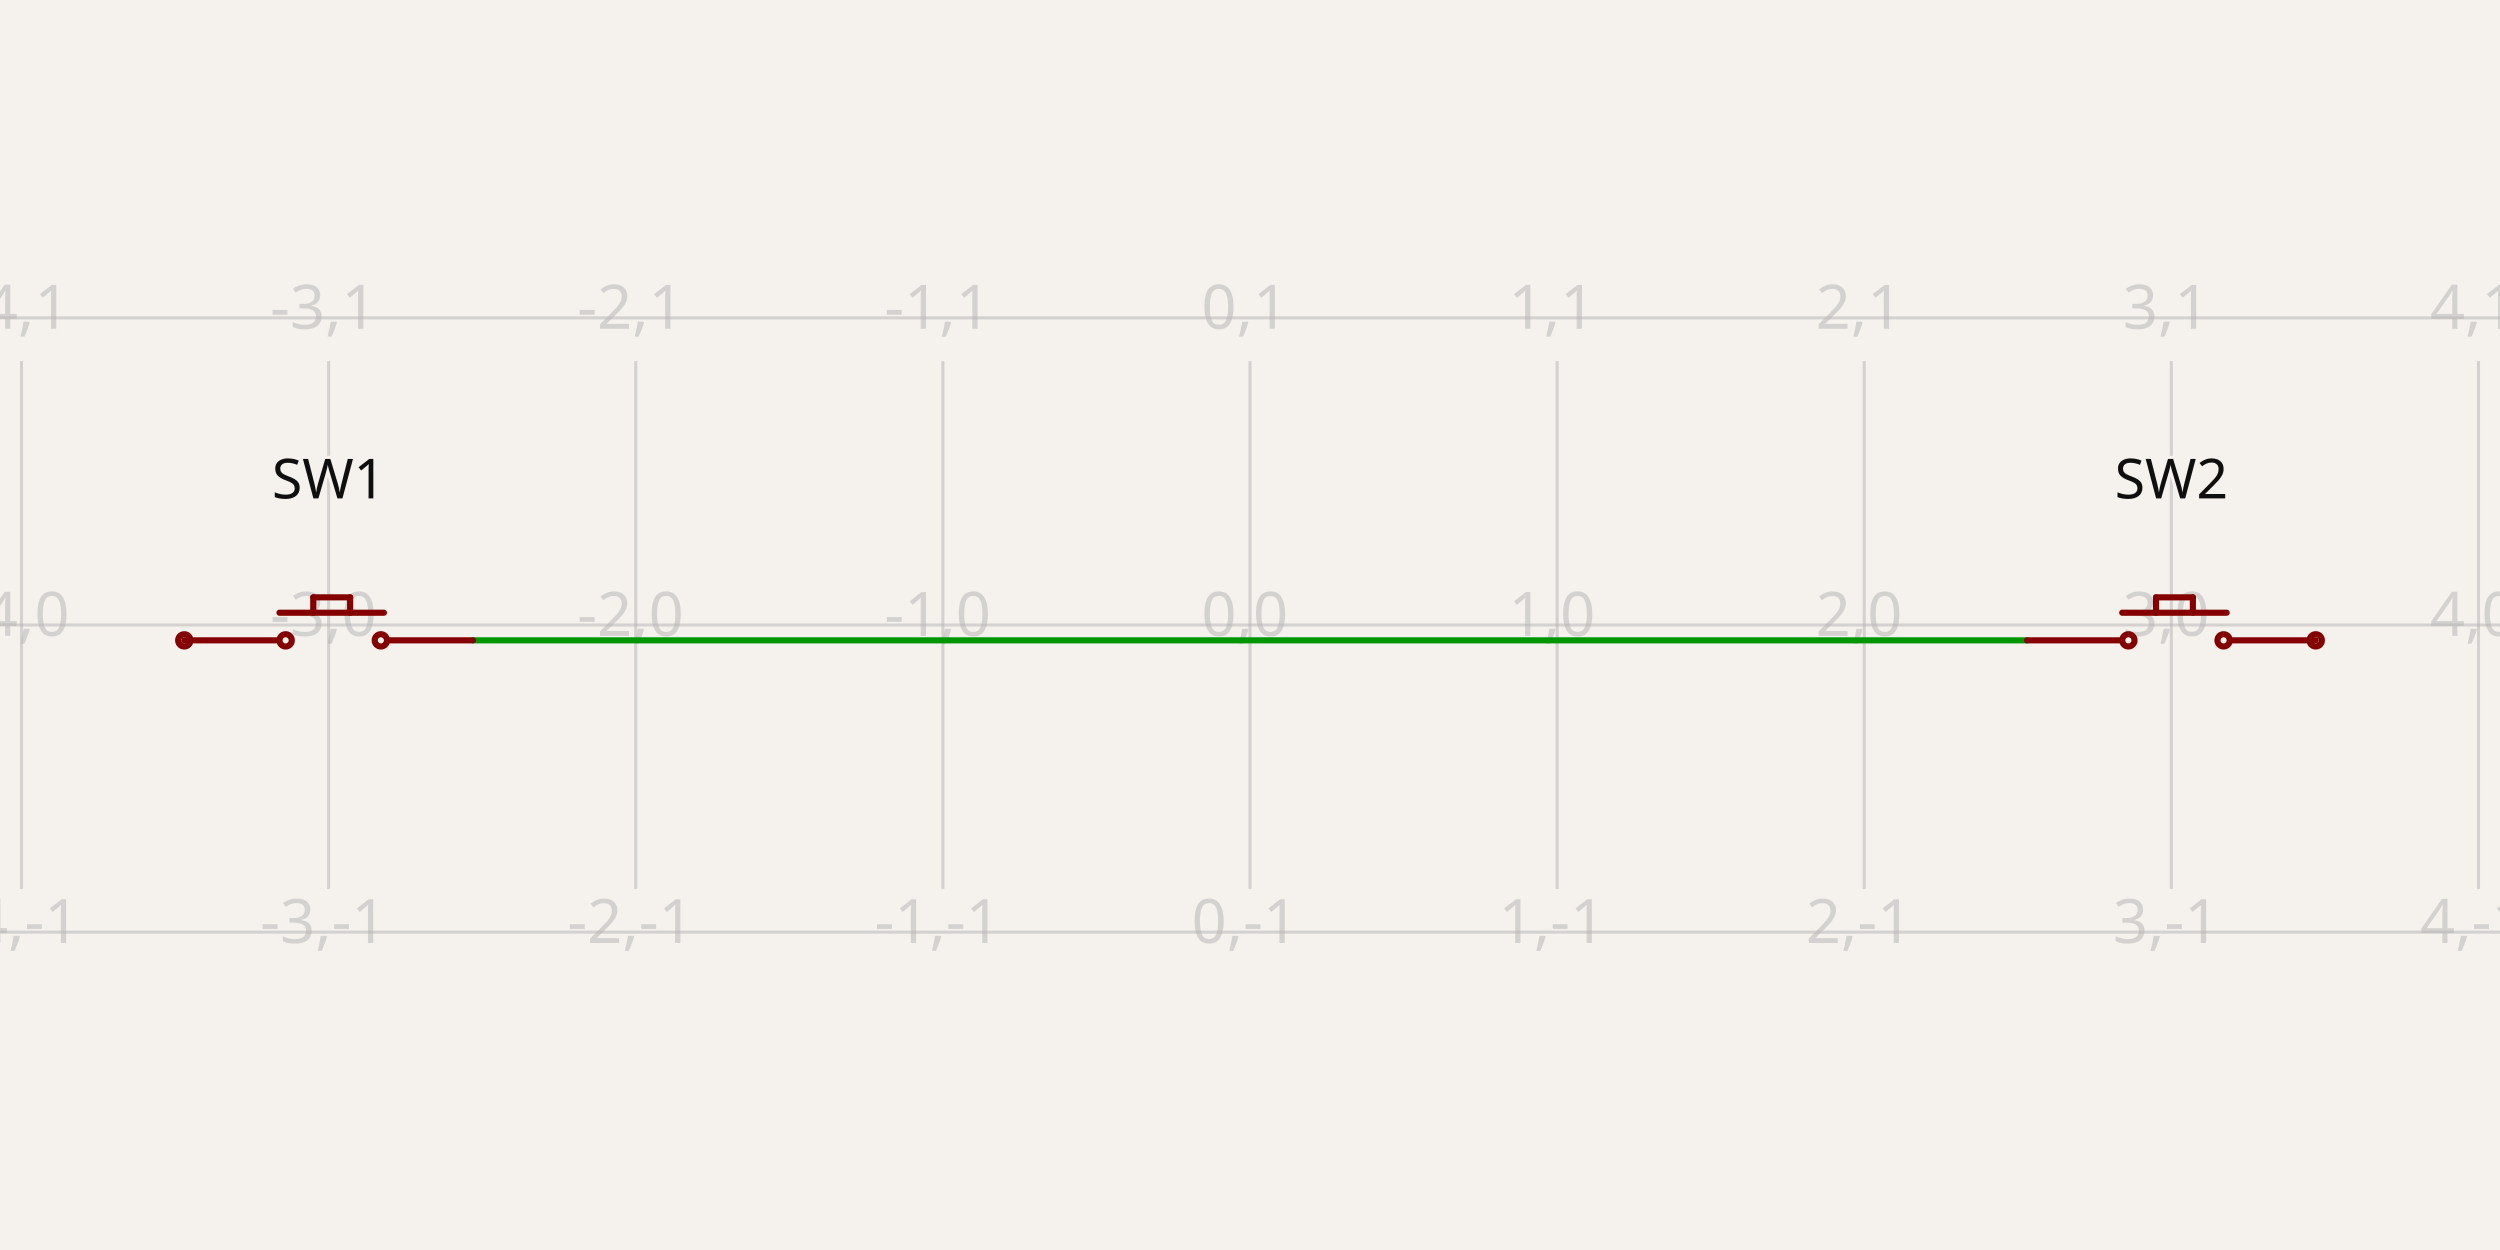
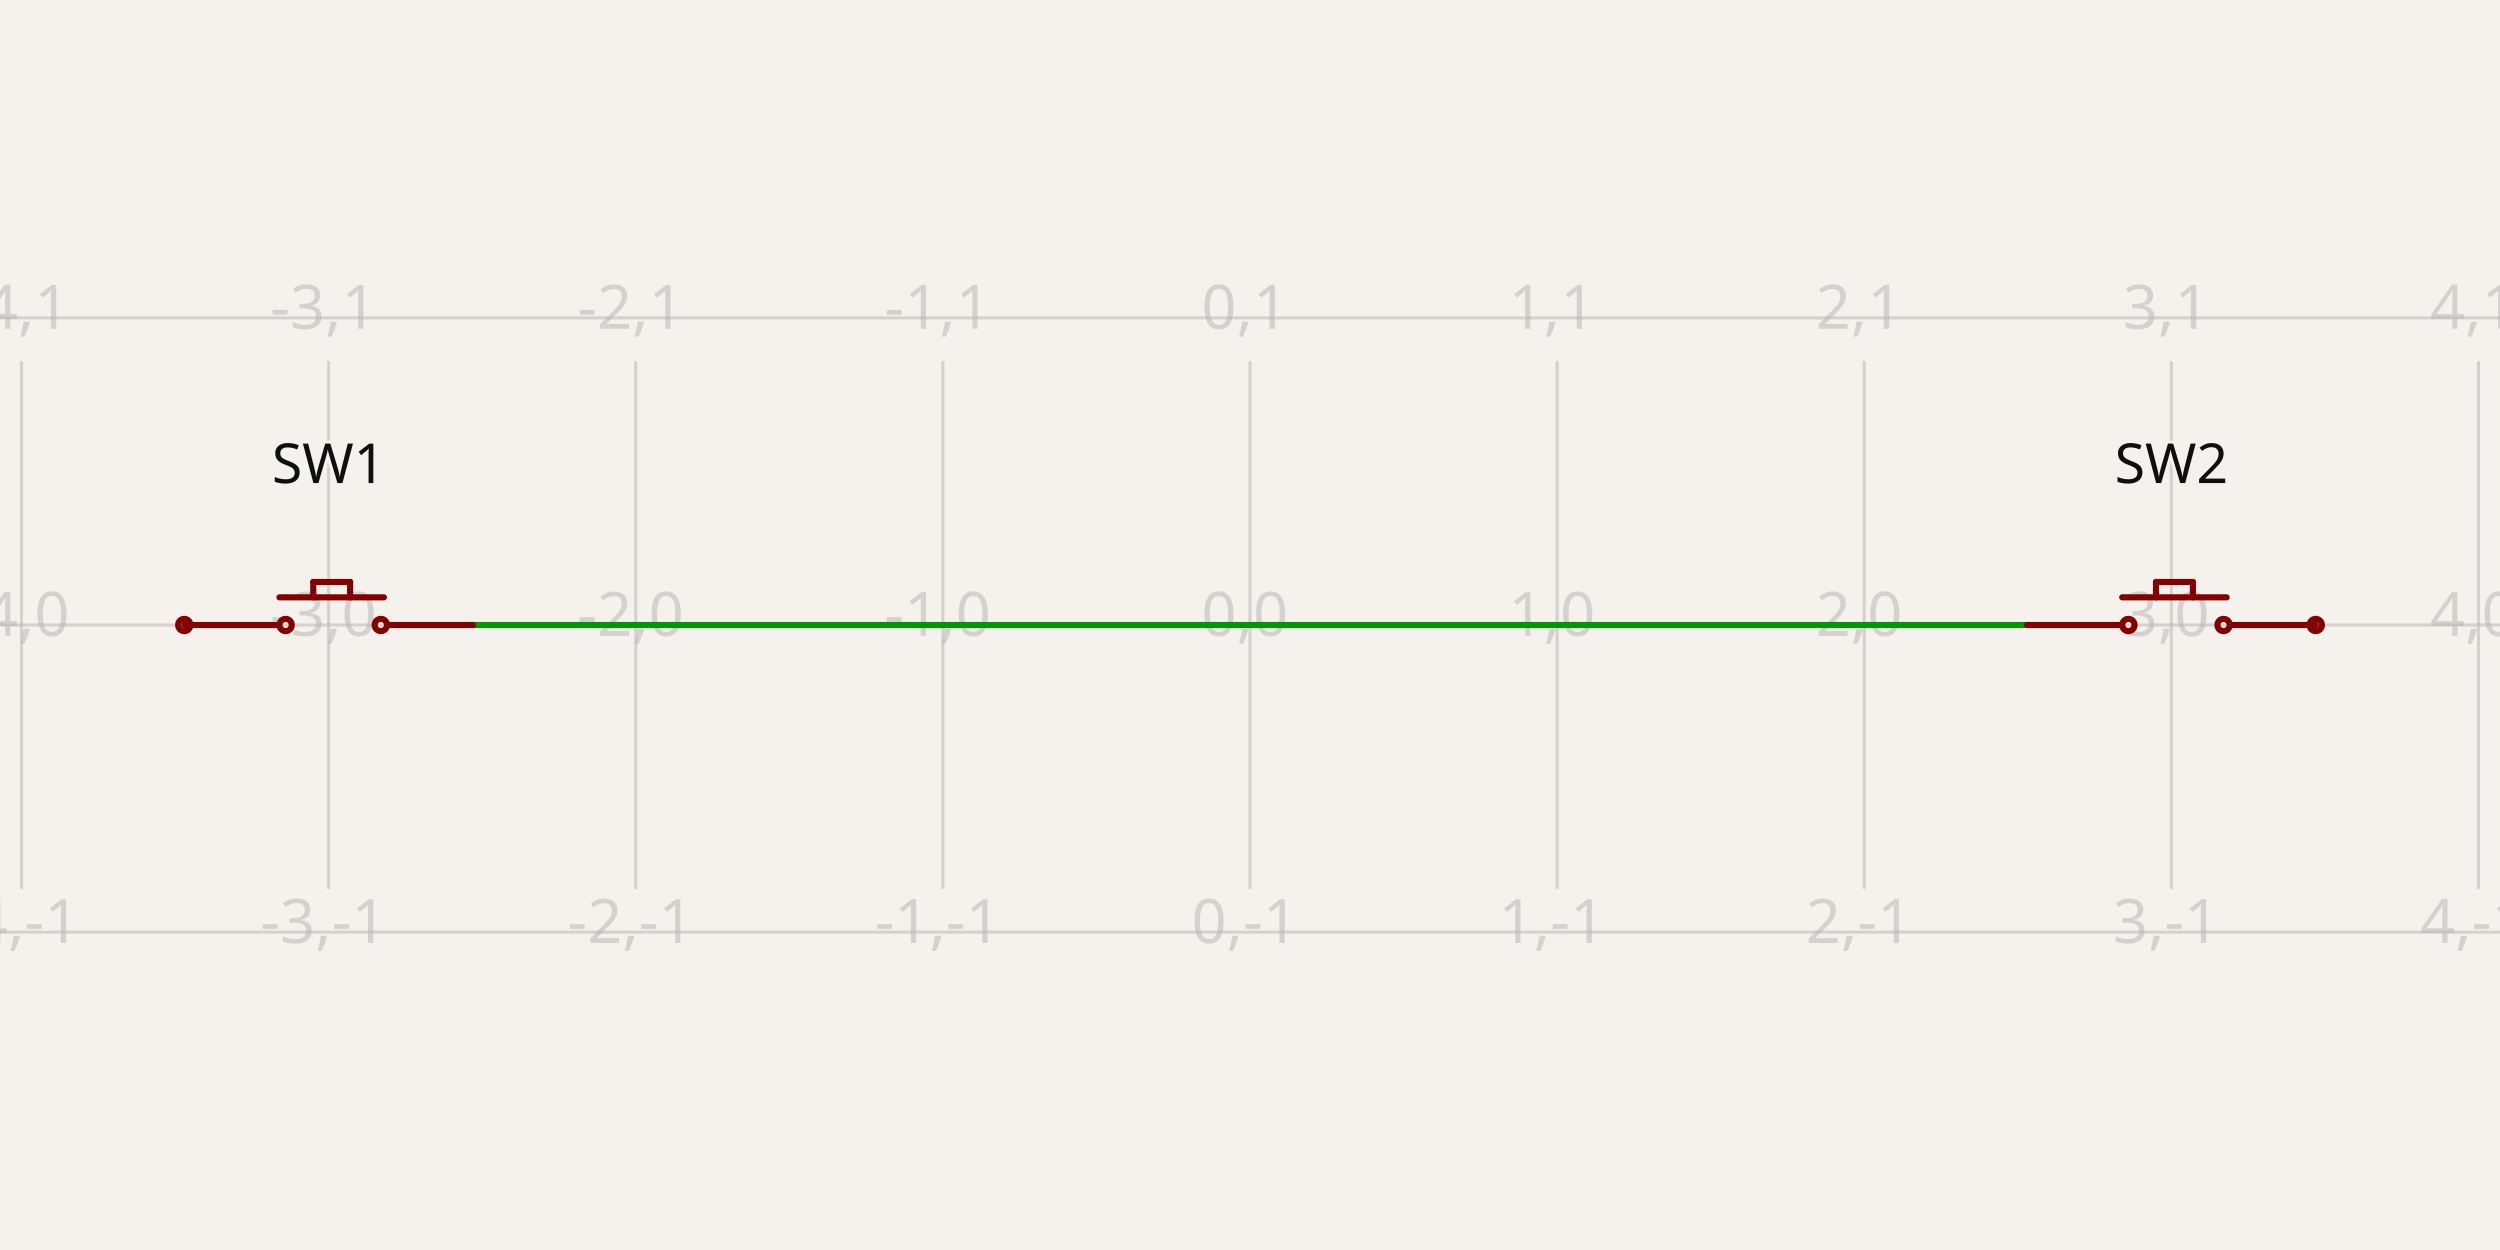
- <svg xmlns="http://www.w3.org/2000/svg" class="tscircuit-schematic" width="1200" height="600" style="background-color: rgb(245, 241, 237)" data-real-to-screen-transform="matrix(147.4201474201,0,0,-147.4201474201,600,300)" data-software-used-string="@tscircuit/core@0.0.1401">
+ <svg xmlns="http://www.w3.org/2000/svg" class="tscircuit-schematic" width="1200" height="600" style="background-color: rgb(245, 241, 237)" data-real-to-screen-transform="matrix(147.4201474201,0,0,-147.4201474201,600,300)" data-software-used-string="@tscircuit/core@0.0.1810">
  <style>
              .boundary { fill: rgb(245, 241, 237); }
              .schematic-boundary { fill: none; stroke: #fff; }
              .component { fill: none; stroke: rgb(132, 0, 0); }
              .chip { fill: rgb(255, 255, 194); stroke: rgb(132, 0, 0); }
              .component-pin { fill: none; stroke: rgb(132, 0, 0); }
-               /* Basic per-trace hover fallback */
-               .trace:hover {
-                 filter: invert(1);
-               }
-               .trace:hover .trace-crossing-outline {
-                 opacity: 0;
-               }
-               .trace:hover .trace-junction {
-                 filter: invert(1);
-               }
-               /* Net-hover highlighting: when a trace or its overlays are hovered,
-                  invert color for all traces (base + overlays) sharing the same
-                  subcircuit connectivity key. Also hide crossing outline during hover. */
-               svg:has(:is(g.trace[data-subcircuit-connectivity-map-key="unnamedsubcircuitsubcircuit_source_group_0_connectivity_net0"], g.trace-overlays[data-subcircuit-connectivity-map-key="unnamedsubcircuitsubcircuit_source_group_0_connectivity_net0"]):hover) :is(g.trace[data-subcircuit-connectivity-map-key="unnamedsubcircuitsubcircuit_source_group_0_connectivity_net0"], g.trace-overlays[data-subcircuit-connectivity-map-key="unnamedsubcircuitsubcircuit_source_group_0_connectivity_net0"]) { filter: invert(1); }
- svg:has(:is(g.trace[data-subcircuit-connectivity-map-key="unnamedsubcircuitsubcircuit_source_group_0_connectivity_net0"], g.trace-overlays[data-subcircuit-connectivity-map-key="unnamedsubcircuitsubcircuit_source_group_0_connectivity_net0"]):hover) g.trace-overlays[data-subcircuit-connectivity-map-key="unnamedsubcircuitsubcircuit_source_group_0_connectivity_net0"] .trace-crossing-outline { opacity: 0; }
              .text { font-family: sans-serif; fill: rgb(0, 150, 0); }
              .pin-number { fill: rgb(169, 0, 0); }
              .port-label { fill: rgb(0, 100, 100); }
              .component-name { fill: rgb(0, 100, 100); }
              
            </style>
  <rect class="boundary" x="0" y="0" width="1200" height="600" />
  <g class="grid sch-grid">
    <line x1="-137.101" y1="426.701" x2="-137.101" y2="173.299" stroke="rgb(181, 181, 181)" stroke-width="1.474" stroke-opacity="0.5" />
    <line x1="10.319" y1="426.701" x2="10.319" y2="173.299" stroke="rgb(181, 181, 181)" stroke-width="1.474" stroke-opacity="0.5" />
    <line x1="157.74" y1="426.701" x2="157.74" y2="173.299" stroke="rgb(181, 181, 181)" stroke-width="1.474" stroke-opacity="0.5" />
    <line x1="305.16" y1="426.701" x2="305.16" y2="173.299" stroke="rgb(181, 181, 181)" stroke-width="1.474" stroke-opacity="0.5" />
    <line x1="452.58" y1="426.701" x2="452.58" y2="173.299" stroke="rgb(181, 181, 181)" stroke-width="1.474" stroke-opacity="0.5" />
    <line x1="600" y1="426.701" x2="600" y2="173.299" stroke="rgb(181, 181, 181)" stroke-width="1.474" stroke-opacity="0.5" />
    <line x1="747.42" y1="426.701" x2="747.42" y2="173.299" stroke="rgb(181, 181, 181)" stroke-width="1.474" stroke-opacity="0.5" />
    <line x1="894.84" y1="426.701" x2="894.84" y2="173.299" stroke="rgb(181, 181, 181)" stroke-width="1.474" stroke-opacity="0.5" />
    <line x1="1042.26" y1="426.701" x2="1042.26" y2="173.299" stroke="rgb(181, 181, 181)" stroke-width="1.474" stroke-opacity="0.5" />
    <line x1="1189.681" y1="426.701" x2="1189.681" y2="173.299" stroke="rgb(181, 181, 181)" stroke-width="1.474" stroke-opacity="0.5" />
    <line x1="1337.101" y1="426.701" x2="1337.101" y2="173.299" stroke="rgb(181, 181, 181)" stroke-width="1.474" stroke-opacity="0.5" />
    <line x1="1.929265636135824e-10" y1="447.42" x2="1200" y2="447.42" stroke="rgb(181, 181, 181)" stroke-width="1.474" stroke-opacity="0.5" />
    <line x1="1.929265636135824e-10" y1="300" x2="1200" y2="300" stroke="rgb(181, 181, 181)" stroke-width="1.474" stroke-opacity="0.5" />
    <line x1="1.929265636135824e-10" y1="152.58" x2="1200" y2="152.58" stroke="rgb(181, 181, 181)" stroke-width="1.474" stroke-opacity="0.5" />
    <text x="-139.601" y="442.42" fill="rgb(181, 181, 181)" font-size="29.484" fill-opacity="0.5" text-anchor="middle" dominant-baseline="middle" font-family="sans-serif">-5,-1</text>
    <text x="-139.601" y="295" fill="rgb(181, 181, 181)" font-size="29.484" fill-opacity="0.5" text-anchor="middle" dominant-baseline="middle" font-family="sans-serif">-5,0</text>
    <text x="-139.601" y="147.58" fill="rgb(181, 181, 181)" font-size="29.484" fill-opacity="0.5" text-anchor="middle" dominant-baseline="middle" font-family="sans-serif">-5,1</text>
    <text x="7.819" y="442.42" fill="rgb(181, 181, 181)" font-size="29.484" fill-opacity="0.5" text-anchor="middle" dominant-baseline="middle" font-family="sans-serif">-4,-1</text>
    <text x="7.819" y="295" fill="rgb(181, 181, 181)" font-size="29.484" fill-opacity="0.5" text-anchor="middle" dominant-baseline="middle" font-family="sans-serif">-4,0</text>
    <text x="7.819" y="147.58" fill="rgb(181, 181, 181)" font-size="29.484" fill-opacity="0.5" text-anchor="middle" dominant-baseline="middle" font-family="sans-serif">-4,1</text>
    <text x="155.24" y="442.42" fill="rgb(181, 181, 181)" font-size="29.484" fill-opacity="0.5" text-anchor="middle" dominant-baseline="middle" font-family="sans-serif">-3,-1</text>
    <text x="155.24" y="295" fill="rgb(181, 181, 181)" font-size="29.484" fill-opacity="0.5" text-anchor="middle" dominant-baseline="middle" font-family="sans-serif">-3,0</text>
    <text x="155.24" y="147.58" fill="rgb(181, 181, 181)" font-size="29.484" fill-opacity="0.5" text-anchor="middle" dominant-baseline="middle" font-family="sans-serif">-3,1</text>
    <text x="302.66" y="442.42" fill="rgb(181, 181, 181)" font-size="29.484" fill-opacity="0.5" text-anchor="middle" dominant-baseline="middle" font-family="sans-serif">-2,-1</text>
    <text x="302.66" y="295" fill="rgb(181, 181, 181)" font-size="29.484" fill-opacity="0.5" text-anchor="middle" dominant-baseline="middle" font-family="sans-serif">-2,0</text>
    <text x="302.66" y="147.58" fill="rgb(181, 181, 181)" font-size="29.484" fill-opacity="0.5" text-anchor="middle" dominant-baseline="middle" font-family="sans-serif">-2,1</text>
    <text x="450.08" y="442.42" fill="rgb(181, 181, 181)" font-size="29.484" fill-opacity="0.5" text-anchor="middle" dominant-baseline="middle" font-family="sans-serif">-1,-1</text>
    <text x="450.08" y="295" fill="rgb(181, 181, 181)" font-size="29.484" fill-opacity="0.5" text-anchor="middle" dominant-baseline="middle" font-family="sans-serif">-1,0</text>
    <text x="450.08" y="147.58" fill="rgb(181, 181, 181)" font-size="29.484" fill-opacity="0.5" text-anchor="middle" dominant-baseline="middle" font-family="sans-serif">-1,1</text>
    <text x="597.5" y="442.42" fill="rgb(181, 181, 181)" font-size="29.484" fill-opacity="0.5" text-anchor="middle" dominant-baseline="middle" font-family="sans-serif">0,-1</text>
    <text x="597.5" y="295" fill="rgb(181, 181, 181)" font-size="29.484" fill-opacity="0.5" text-anchor="middle" dominant-baseline="middle" font-family="sans-serif">0,0</text>
    <text x="597.5" y="147.58" fill="rgb(181, 181, 181)" font-size="29.484" fill-opacity="0.5" text-anchor="middle" dominant-baseline="middle" font-family="sans-serif">0,1</text>
    <text x="744.92" y="442.42" fill="rgb(181, 181, 181)" font-size="29.484" fill-opacity="0.5" text-anchor="middle" dominant-baseline="middle" font-family="sans-serif">1,-1</text>
    <text x="744.92" y="295" fill="rgb(181, 181, 181)" font-size="29.484" fill-opacity="0.5" text-anchor="middle" dominant-baseline="middle" font-family="sans-serif">1,0</text>
    <text x="744.92" y="147.58" fill="rgb(181, 181, 181)" font-size="29.484" fill-opacity="0.5" text-anchor="middle" dominant-baseline="middle" font-family="sans-serif">1,1</text>
    <text x="892.34" y="442.42" fill="rgb(181, 181, 181)" font-size="29.484" fill-opacity="0.5" text-anchor="middle" dominant-baseline="middle" font-family="sans-serif">2,-1</text>
    <text x="892.34" y="295" fill="rgb(181, 181, 181)" font-size="29.484" fill-opacity="0.5" text-anchor="middle" dominant-baseline="middle" font-family="sans-serif">2,0</text>
    <text x="892.34" y="147.58" fill="rgb(181, 181, 181)" font-size="29.484" fill-opacity="0.5" text-anchor="middle" dominant-baseline="middle" font-family="sans-serif">2,1</text>
    <text x="1039.76" y="442.42" fill="rgb(181, 181, 181)" font-size="29.484" fill-opacity="0.5" text-anchor="middle" dominant-baseline="middle" font-family="sans-serif">3,-1</text>
    <text x="1039.76" y="295" fill="rgb(181, 181, 181)" font-size="29.484" fill-opacity="0.5" text-anchor="middle" dominant-baseline="middle" font-family="sans-serif">3,0</text>
    <text x="1039.76" y="147.58" fill="rgb(181, 181, 181)" font-size="29.484" fill-opacity="0.5" text-anchor="middle" dominant-baseline="middle" font-family="sans-serif">3,1</text>
    <text x="1187.181" y="442.42" fill="rgb(181, 181, 181)" font-size="29.484" fill-opacity="0.5" text-anchor="middle" dominant-baseline="middle" font-family="sans-serif">4,-1</text>
    <text x="1187.181" y="295" fill="rgb(181, 181, 181)" font-size="29.484" fill-opacity="0.5" text-anchor="middle" dominant-baseline="middle" font-family="sans-serif">4,0</text>
    <text x="1187.181" y="147.58" fill="rgb(181, 181, 181)" font-size="29.484" fill-opacity="0.5" text-anchor="middle" dominant-baseline="middle" font-family="sans-serif">4,1</text>
    <text x="1334.601" y="442.42" fill="rgb(181, 181, 181)" font-size="29.484" fill-opacity="0.5" text-anchor="middle" dominant-baseline="middle" font-family="sans-serif">5,-1</text>
    <text x="1334.601" y="295" fill="rgb(181, 181, 181)" font-size="29.484" fill-opacity="0.5" text-anchor="middle" dominant-baseline="middle" font-family="sans-serif">5,0</text>
    <text x="1334.601" y="147.58" fill="rgb(181, 181, 181)" font-size="29.484" fill-opacity="0.5" text-anchor="middle" dominant-baseline="middle" font-family="sans-serif">5,1</text>
  </g>
  <g class="trace sch-trace" data-layer="base" data-circuit-json-type="schematic_trace" data-schematic-trace-id="schematic_trace_0" data-subcircuit-connectivity-map-key="unnamedsubcircuitsubcircuit_source_group_0_connectivity_net0">
-     <path d="M 227.027 307.371 L 972.973 307.371" class="trace-invisible-hover-outline sch-trace-hitbox" stroke="rgb(0, 150, 0)" fill="none" stroke-width="23.587px" stroke-linecap="round" opacity="0" stroke-linejoin="round" />
-     <path class="sch-trace-path" d="M 227.027 307.371 L 972.973 307.371" stroke="rgb(0, 150, 0)" fill="none" stroke-width="2.948px" stroke-linecap="round" stroke-linejoin="round" />
+     <path d="M 227.027 300 L 972.973 300" class="trace-invisible-hover-outline sch-trace-hitbox" stroke="rgb(0, 150, 0)" fill="none" stroke-width="23.587px" stroke-linecap="round" opacity="0" stroke-linejoin="round" />
+     <path class="sch-trace-path" d="M 227.027 300 L 972.973 300" stroke="rgb(0, 150, 0)" fill="none" stroke-width="2.948px" stroke-linecap="round" stroke-linejoin="round" />
  </g>
  <g class="trace-overlays sch-trace-overlays" data-layer="overlay" data-circuit-json-type="schematic_trace" data-schematic-trace-id="schematic_trace_0" data-subcircuit-connectivity-map-key="unnamedsubcircuitsubcircuit_source_group_0_connectivity_net0" />
  <g class="sch-component" data-circuit-json-type="schematic_component" data-schematic-component-id="schematic_component_0">
-     <rect class="component-overlay sch-component-overlay" x="88.452" y="286.732" width="138.575" height="20.639" fill="transparent" />
-     <path class="sch-component-symbol-path" d="M 150.369 286.732 L 150.369 294.103" stroke="rgb(132, 0, 0)" fill="none" stroke-width="2.948px" stroke-linecap="round" />
-     <path class="sch-component-symbol-path" d="M 150.369 286.732 L 168.059 286.732" stroke="rgb(132, 0, 0)" fill="none" stroke-width="2.948px" stroke-linecap="round" />
-     <path class="sch-component-symbol-path" d="M 168.059 286.732 L 168.059 294.103" stroke="rgb(132, 0, 0)" fill="none" stroke-width="2.948px" stroke-linecap="round" />
-     <path class="sch-component-symbol-path" d="M 88.452 307.371 L 132.678 307.371" stroke="rgb(132, 0, 0)" fill="none" stroke-width="2.948px" stroke-linecap="round" />
-     <path class="sch-component-symbol-path" d="M 134.152 294.103 L 184.275 294.103" stroke="rgb(132, 0, 0)" fill="none" stroke-width="2.948px" stroke-linecap="round" />
-     <path class="sch-component-symbol-path" d="M 187.224 307.371 L 227.027 307.371" stroke="rgb(132, 0, 0)" fill="none" stroke-width="2.948px" stroke-linecap="round" />
-     <text class="sch-component-name sch-component-text" x="157.74" y="247.009" stroke="rgb(245, 241, 237)" stroke-width="2.948px" paint-order="stroke" fill="rgb(15, 15, 15)" font-family="sans-serif" text-anchor="middle" dominant-baseline="ideographic" font-size="26.536px">SW1</text>
-     <text class="sch-component-text" x="157.74" y="352.991" fill="rgb(15, 15, 15)" font-family="sans-serif" text-anchor="middle" dominant-baseline="hanging" font-size="26.536px" />
-     <circle class="component-pin sch-component-pin" cx="88.452" cy="307.371" r="2.948px" stroke-width="2.948px" fill="none" stroke="rgb(132, 0, 0)" />
-     <circle class="sch-component-symbol-circle" cx="137.101" cy="307.371" r="2.948px" stroke-width="2.948px" fill="none" stroke="rgb(132, 0, 0)" />
-     <circle class="sch-component-symbol-circle" cx="182.801" cy="307.371" r="2.948px" stroke-width="2.948px" fill="none" stroke="rgb(132, 0, 0)" />
+     <rect class="component-overlay sch-component-overlay" x="88.452" y="279.361" width="138.575" height="20.639" fill="transparent" />
+     <path class="sch-component-symbol-path" d="M 150.369 279.361 L 150.369 286.732" stroke="rgb(132, 0, 0)" fill="none" stroke-width="2.948px" stroke-linecap="round" />
+     <path class="sch-component-symbol-path" d="M 150.369 279.361 L 168.059 279.361" stroke="rgb(132, 0, 0)" fill="none" stroke-width="2.948px" stroke-linecap="round" />
+     <path class="sch-component-symbol-path" d="M 168.059 279.361 L 168.059 286.732" stroke="rgb(132, 0, 0)" fill="none" stroke-width="2.948px" stroke-linecap="round" />
+     <path class="sch-component-symbol-path" d="M 88.452 300 L 132.678 300" stroke="rgb(132, 0, 0)" fill="none" stroke-width="2.948px" stroke-linecap="round" />
+     <path class="sch-component-symbol-path" d="M 134.152 286.732 L 184.275 286.732" stroke="rgb(132, 0, 0)" fill="none" stroke-width="2.948px" stroke-linecap="round" />
+     <path class="sch-component-symbol-path" d="M 187.224 300 L 227.027 300" stroke="rgb(132, 0, 0)" fill="none" stroke-width="2.948px" stroke-linecap="round" />
+     <text class="sch-component-name sch-component-text" x="157.74" y="239.638" stroke="rgb(245, 241, 237)" stroke-width="2.948px" paint-order="stroke" fill="rgb(15, 15, 15)" font-family="sans-serif" text-anchor="middle" dominant-baseline="ideographic" font-size="26.536px">SW1</text>
+     <text class="sch-component-text" x="157.74" y="345.62" fill="rgb(15, 15, 15)" font-family="sans-serif" text-anchor="middle" dominant-baseline="hanging" font-size="26.536px" />
+     <circle class="component-pin sch-component-pin" cx="88.452" cy="300" r="2.948px" stroke-width="2.948px" fill="none" stroke="rgb(132, 0, 0)" />
+     <circle class="sch-component-symbol-circle" cx="137.101" cy="300" r="2.948px" stroke-width="2.948px" fill="none" stroke="rgb(132, 0, 0)" />
+     <circle class="sch-component-symbol-circle" cx="182.801" cy="300" r="2.948px" stroke-width="2.948px" fill="none" stroke="rgb(132, 0, 0)" />
  </g>
  <g class="sch-component" data-circuit-json-type="schematic_component" data-schematic-component-id="schematic_component_1">
-     <rect class="component-overlay sch-component-overlay" x="972.973" y="286.732" width="138.575" height="20.639" fill="transparent" />
-     <path class="sch-component-symbol-path" d="M 1034.889 286.732 L 1034.889 294.103" stroke="rgb(132, 0, 0)" fill="none" stroke-width="2.948px" stroke-linecap="round" />
-     <path class="sch-component-symbol-path" d="M 1034.889 286.732 L 1052.58 286.732" stroke="rgb(132, 0, 0)" fill="none" stroke-width="2.948px" stroke-linecap="round" />
-     <path class="sch-component-symbol-path" d="M 1052.58 286.732 L 1052.58 294.103" stroke="rgb(132, 0, 0)" fill="none" stroke-width="2.948px" stroke-linecap="round" />
-     <path class="sch-component-symbol-path" d="M 972.973 307.371 L 1017.199 307.371" stroke="rgb(132, 0, 0)" fill="none" stroke-width="2.948px" stroke-linecap="round" />
-     <path class="sch-component-symbol-path" d="M 1018.673 294.103 L 1068.796 294.103" stroke="rgb(132, 0, 0)" fill="none" stroke-width="2.948px" stroke-linecap="round" />
-     <path class="sch-component-symbol-path" d="M 1071.744 307.371 L 1111.548 307.371" stroke="rgb(132, 0, 0)" fill="none" stroke-width="2.948px" stroke-linecap="round" />
-     <text class="sch-component-name sch-component-text" x="1042.26" y="247.009" stroke="rgb(245, 241, 237)" stroke-width="2.948px" paint-order="stroke" fill="rgb(15, 15, 15)" font-family="sans-serif" text-anchor="middle" dominant-baseline="ideographic" font-size="26.536px">SW2</text>
-     <text class="sch-component-text" x="1042.26" y="352.991" fill="rgb(15, 15, 15)" font-family="sans-serif" text-anchor="middle" dominant-baseline="hanging" font-size="26.536px" />
-     <circle class="component-pin sch-component-pin" cx="1111.548" cy="307.371" r="2.948px" stroke-width="2.948px" fill="none" stroke="rgb(132, 0, 0)" />
-     <circle class="sch-component-symbol-circle" cx="1021.622" cy="307.371" r="2.948px" stroke-width="2.948px" fill="none" stroke="rgb(132, 0, 0)" />
-     <circle class="sch-component-symbol-circle" cx="1067.322" cy="307.371" r="2.948px" stroke-width="2.948px" fill="none" stroke="rgb(132, 0, 0)" />
+     <rect class="component-overlay sch-component-overlay" x="972.973" y="279.361" width="138.575" height="20.639" fill="transparent" />
+     <path class="sch-component-symbol-path" d="M 1034.889 279.361 L 1034.889 286.732" stroke="rgb(132, 0, 0)" fill="none" stroke-width="2.948px" stroke-linecap="round" />
+     <path class="sch-component-symbol-path" d="M 1034.889 279.361 L 1052.58 279.361" stroke="rgb(132, 0, 0)" fill="none" stroke-width="2.948px" stroke-linecap="round" />
+     <path class="sch-component-symbol-path" d="M 1052.58 279.361 L 1052.58 286.732" stroke="rgb(132, 0, 0)" fill="none" stroke-width="2.948px" stroke-linecap="round" />
+     <path class="sch-component-symbol-path" d="M 972.973 300 L 1017.199 300" stroke="rgb(132, 0, 0)" fill="none" stroke-width="2.948px" stroke-linecap="round" />
+     <path class="sch-component-symbol-path" d="M 1018.673 286.732 L 1068.796 286.732" stroke="rgb(132, 0, 0)" fill="none" stroke-width="2.948px" stroke-linecap="round" />
+     <path class="sch-component-symbol-path" d="M 1071.744 300 L 1111.548 300" stroke="rgb(132, 0, 0)" fill="none" stroke-width="2.948px" stroke-linecap="round" />
+     <text class="sch-component-name sch-component-text" x="1042.26" y="239.638" stroke="rgb(245, 241, 237)" stroke-width="2.948px" paint-order="stroke" fill="rgb(15, 15, 15)" font-family="sans-serif" text-anchor="middle" dominant-baseline="ideographic" font-size="26.536px">SW2</text>
+     <text class="sch-component-text" x="1042.26" y="345.62" fill="rgb(15, 15, 15)" font-family="sans-serif" text-anchor="middle" dominant-baseline="hanging" font-size="26.536px" />
+     <circle class="component-pin sch-component-pin" cx="1111.548" cy="300" r="2.948px" stroke-width="2.948px" fill="none" stroke="rgb(132, 0, 0)" />
+     <circle class="sch-component-symbol-circle" cx="1021.622" cy="300" r="2.948px" stroke-width="2.948px" fill="none" stroke="rgb(132, 0, 0)" />
+     <circle class="sch-component-symbol-circle" cx="1067.322" cy="300" r="2.948px" stroke-width="2.948px" fill="none" stroke="rgb(132, 0, 0)" />
  </g>
  <g class="schematic-port-hover sch-port-hover" data-schematic-port-id="source_port_0">
-     <circle cx="88.452" cy="307.371" r="5.897" fill="red" opacity="0" />
+     <circle cx="88.452" cy="300" r="5.897" fill="red" opacity="0" />
  </g>
  <g class="schematic-port-hover sch-port-hover" data-schematic-port-id="source_port_1">
-     <circle cx="227.027" cy="307.371" r="5.897" fill="red" opacity="0" />
+     <circle cx="227.027" cy="300" r="5.897" fill="red" opacity="0" />
  </g>
  <g class="schematic-port-hover sch-port-hover" data-schematic-port-id="source_port_4">
-     <circle cx="972.973" cy="307.371" r="5.897" fill="red" opacity="0" />
+     <circle cx="972.973" cy="300" r="5.897" fill="red" opacity="0" />
  </g>
  <g class="schematic-port-hover sch-port-hover" data-schematic-port-id="source_port_5">
-     <circle cx="1111.548" cy="307.371" r="5.897" fill="red" opacity="0" />
+     <circle cx="1111.548" cy="300" r="5.897" fill="red" opacity="0" />
  </g>
</svg>
